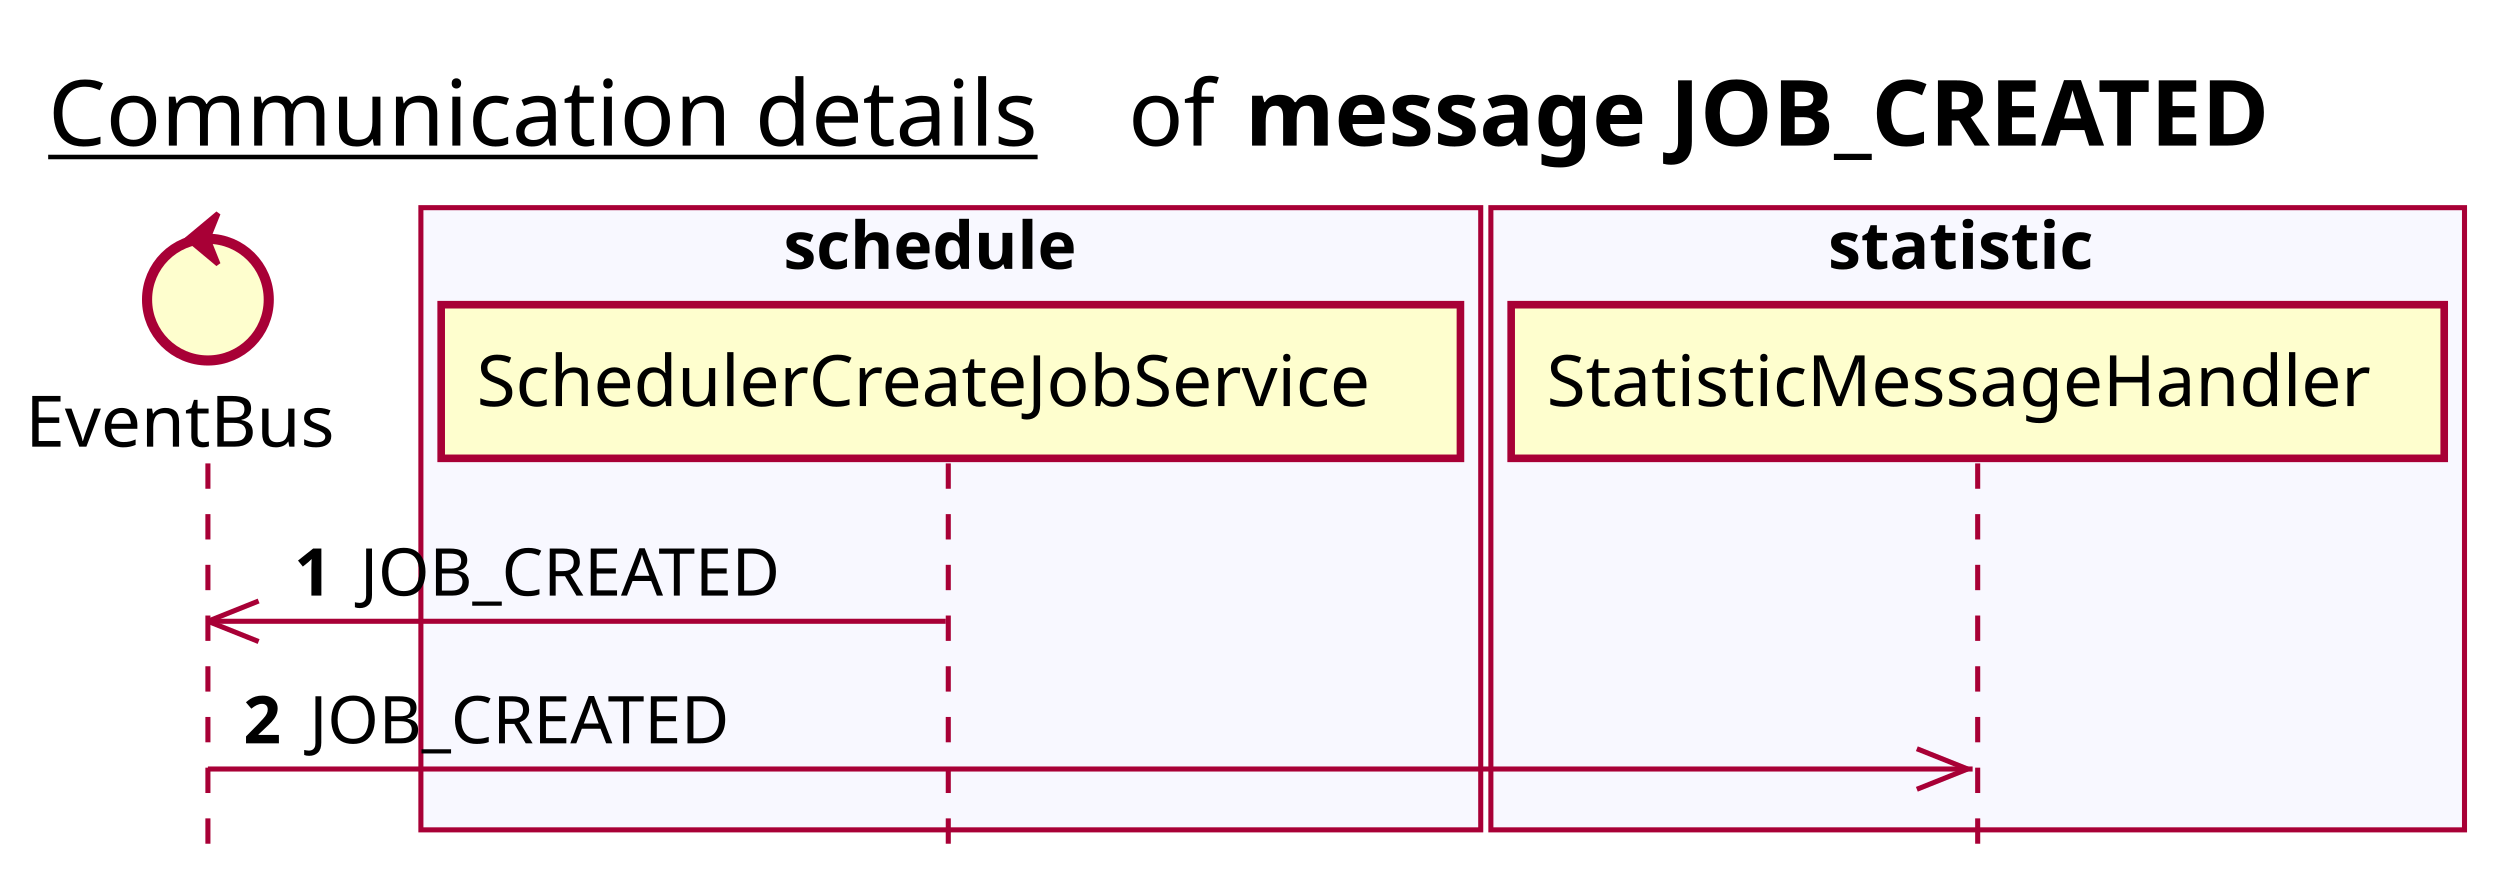
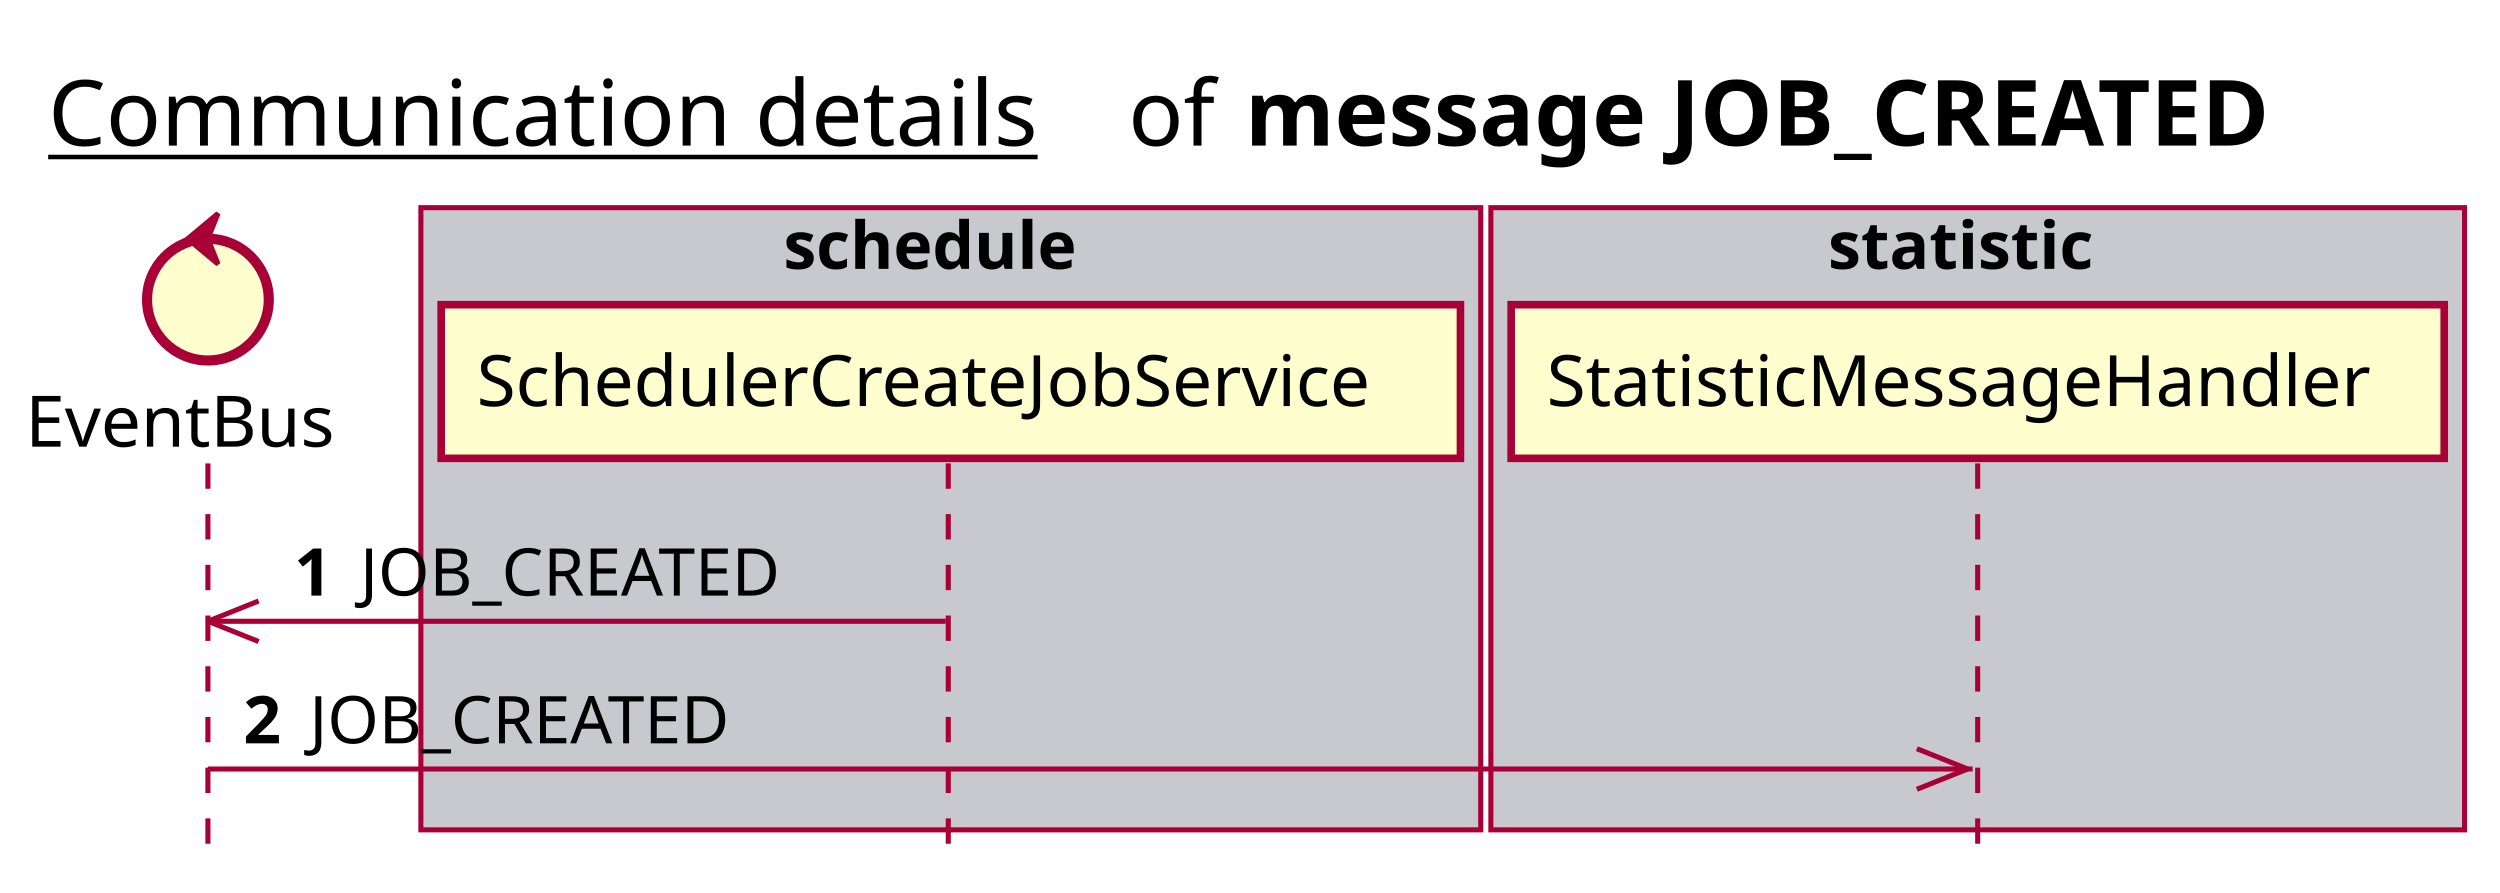
<svg xmlns="http://www.w3.org/2000/svg" contentScriptType="application/ecmascript" contentStyleType="text/css" height="176px" preserveAspectRatio="none" style="width:493px;height:176px;background:#FFFFFF;" version="1.1" viewBox="0 0 493 176" width="493px" zoomAndPan="magnify">
  <defs />
  <g>
    <text fill="#000000" font-family="sans-serif" font-size="18" lengthAdjust="spacing" text-decoration="underline" textLength="201" x="9.5" y="28.708">Communication details</text>
    <text fill="#000000" font-family="sans-serif" font-size="18" lengthAdjust="spacing" textLength="17" x="222.5" y="28.708">of</text>
    <text fill="#000000" font-family="sans-serif" font-size="18" font-weight="bold" lengthAdjust="spacing" textLength="232" x="245.5" y="28.708">message JOB_CREATED</text>
-     <rect fill="#F8F8FF" height="122.695" style="stroke:#A80036;stroke-width:1.0;" width="209" x="83" y="40.953" />
+     <rect fill="#C8C8CF" height="122.695" style="stroke:#A80036;stroke-width:1.0;" width="209" x="83" y="40.953" />
    <text fill="#000000" font-family="sans-serif" font-size="13" font-weight="bold" lengthAdjust="spacing" textLength="66" x="154.5" y="53.02">schedule</text>
-     <rect fill="#F8F8FF" height="122.695" style="stroke:#A80036;stroke-width:1.0;" width="192" x="294" y="40.953" />
+     <rect fill="#C8C8CF" height="122.695" style="stroke:#A80036;stroke-width:1.0;" width="192" x="294" y="40.953" />
    <text fill="#000000" font-family="sans-serif" font-size="13" font-weight="bold" lengthAdjust="spacing" textLength="59" x="360.5" y="53.02">statistic</text>
    <line style="stroke:#A80036;stroke-width:1.0;stroke-dasharray:5.0,5.0;" x1="41" x2="41" y1="91.383" y2="169.648" />
    <line style="stroke:#A80036;stroke-width:1.0;stroke-dasharray:5.0,5.0;" x1="187" x2="187" y1="91.383" y2="169.648" />
    <line style="stroke:#A80036;stroke-width:1.0;stroke-dasharray:5.0,5.0;" x1="390" x2="390" y1="91.383" y2="169.648" />
    <text fill="#000000" font-family="sans-serif" font-size="14" lengthAdjust="spacing" textLength="66" x="5" y="88.081">EventBus</text>
    <ellipse cx="41" cy="59.086" fill="#FEFECE" rx="12" ry="12" style="stroke:#A80036;stroke-width:2.0;" />
    <polygon fill="#A80036" points="37,47.086,43,42.086,41,47.086,43,52.086,37,47.086" style="stroke:#A80036;stroke-width:1.0;" />
    <rect fill="#FEFECE" height="30.297" style="stroke:#A80036;stroke-width:1.5;" width="201" x="87" y="60.086" />
    <text fill="#000000" font-family="sans-serif" font-size="14" lengthAdjust="spacing" textLength="187" x="94" y="80.081">SchedulerCreateJobService</text>
    <rect fill="#FEFECE" height="30.297" style="stroke:#A80036;stroke-width:1.5;" width="184" x="298" y="60.086" />
    <text fill="#000000" font-family="sans-serif" font-size="14" lengthAdjust="spacing" textLength="170" x="305" y="80.081">StatisticMessageHandler</text>
    <line style="stroke:#A80036;stroke-width:1.0;" x1="41" x2="51" y1="122.516" y2="118.516" />
    <line style="stroke:#A80036;stroke-width:1.0;" x1="41" x2="51" y1="122.516" y2="126.516" />
    <line style="stroke:#A80036;stroke-width:1.0;" x1="41" x2="186.5" y1="122.516" y2="122.516" />
    <text fill="#000000" font-family="sans-serif" font-size="13" font-weight="bold" lengthAdjust="spacing" textLength="9" x="58" y="117.45">1</text>
    <text fill="#000000" font-family="sans-serif" font-size="13" lengthAdjust="spacing" textLength="88" x="71" y="117.45">JOB_CREATED</text>
    <line style="stroke:#A80036;stroke-width:1.0;" x1="388" x2="378" y1="151.648" y2="147.648" />
    <line style="stroke:#A80036;stroke-width:1.0;" x1="388" x2="378" y1="151.648" y2="155.648" />
    <line style="stroke:#A80036;stroke-width:1.0;" x1="41" x2="389" y1="151.648" y2="151.648" />
    <text fill="#000000" font-family="sans-serif" font-size="13" font-weight="bold" lengthAdjust="spacing" textLength="9" x="48" y="146.583">2</text>
    <text fill="#000000" font-family="sans-serif" font-size="13" lengthAdjust="spacing" textLength="88" x="61" y="146.583">JOB_CREATED</text>
  </g>
</svg>
